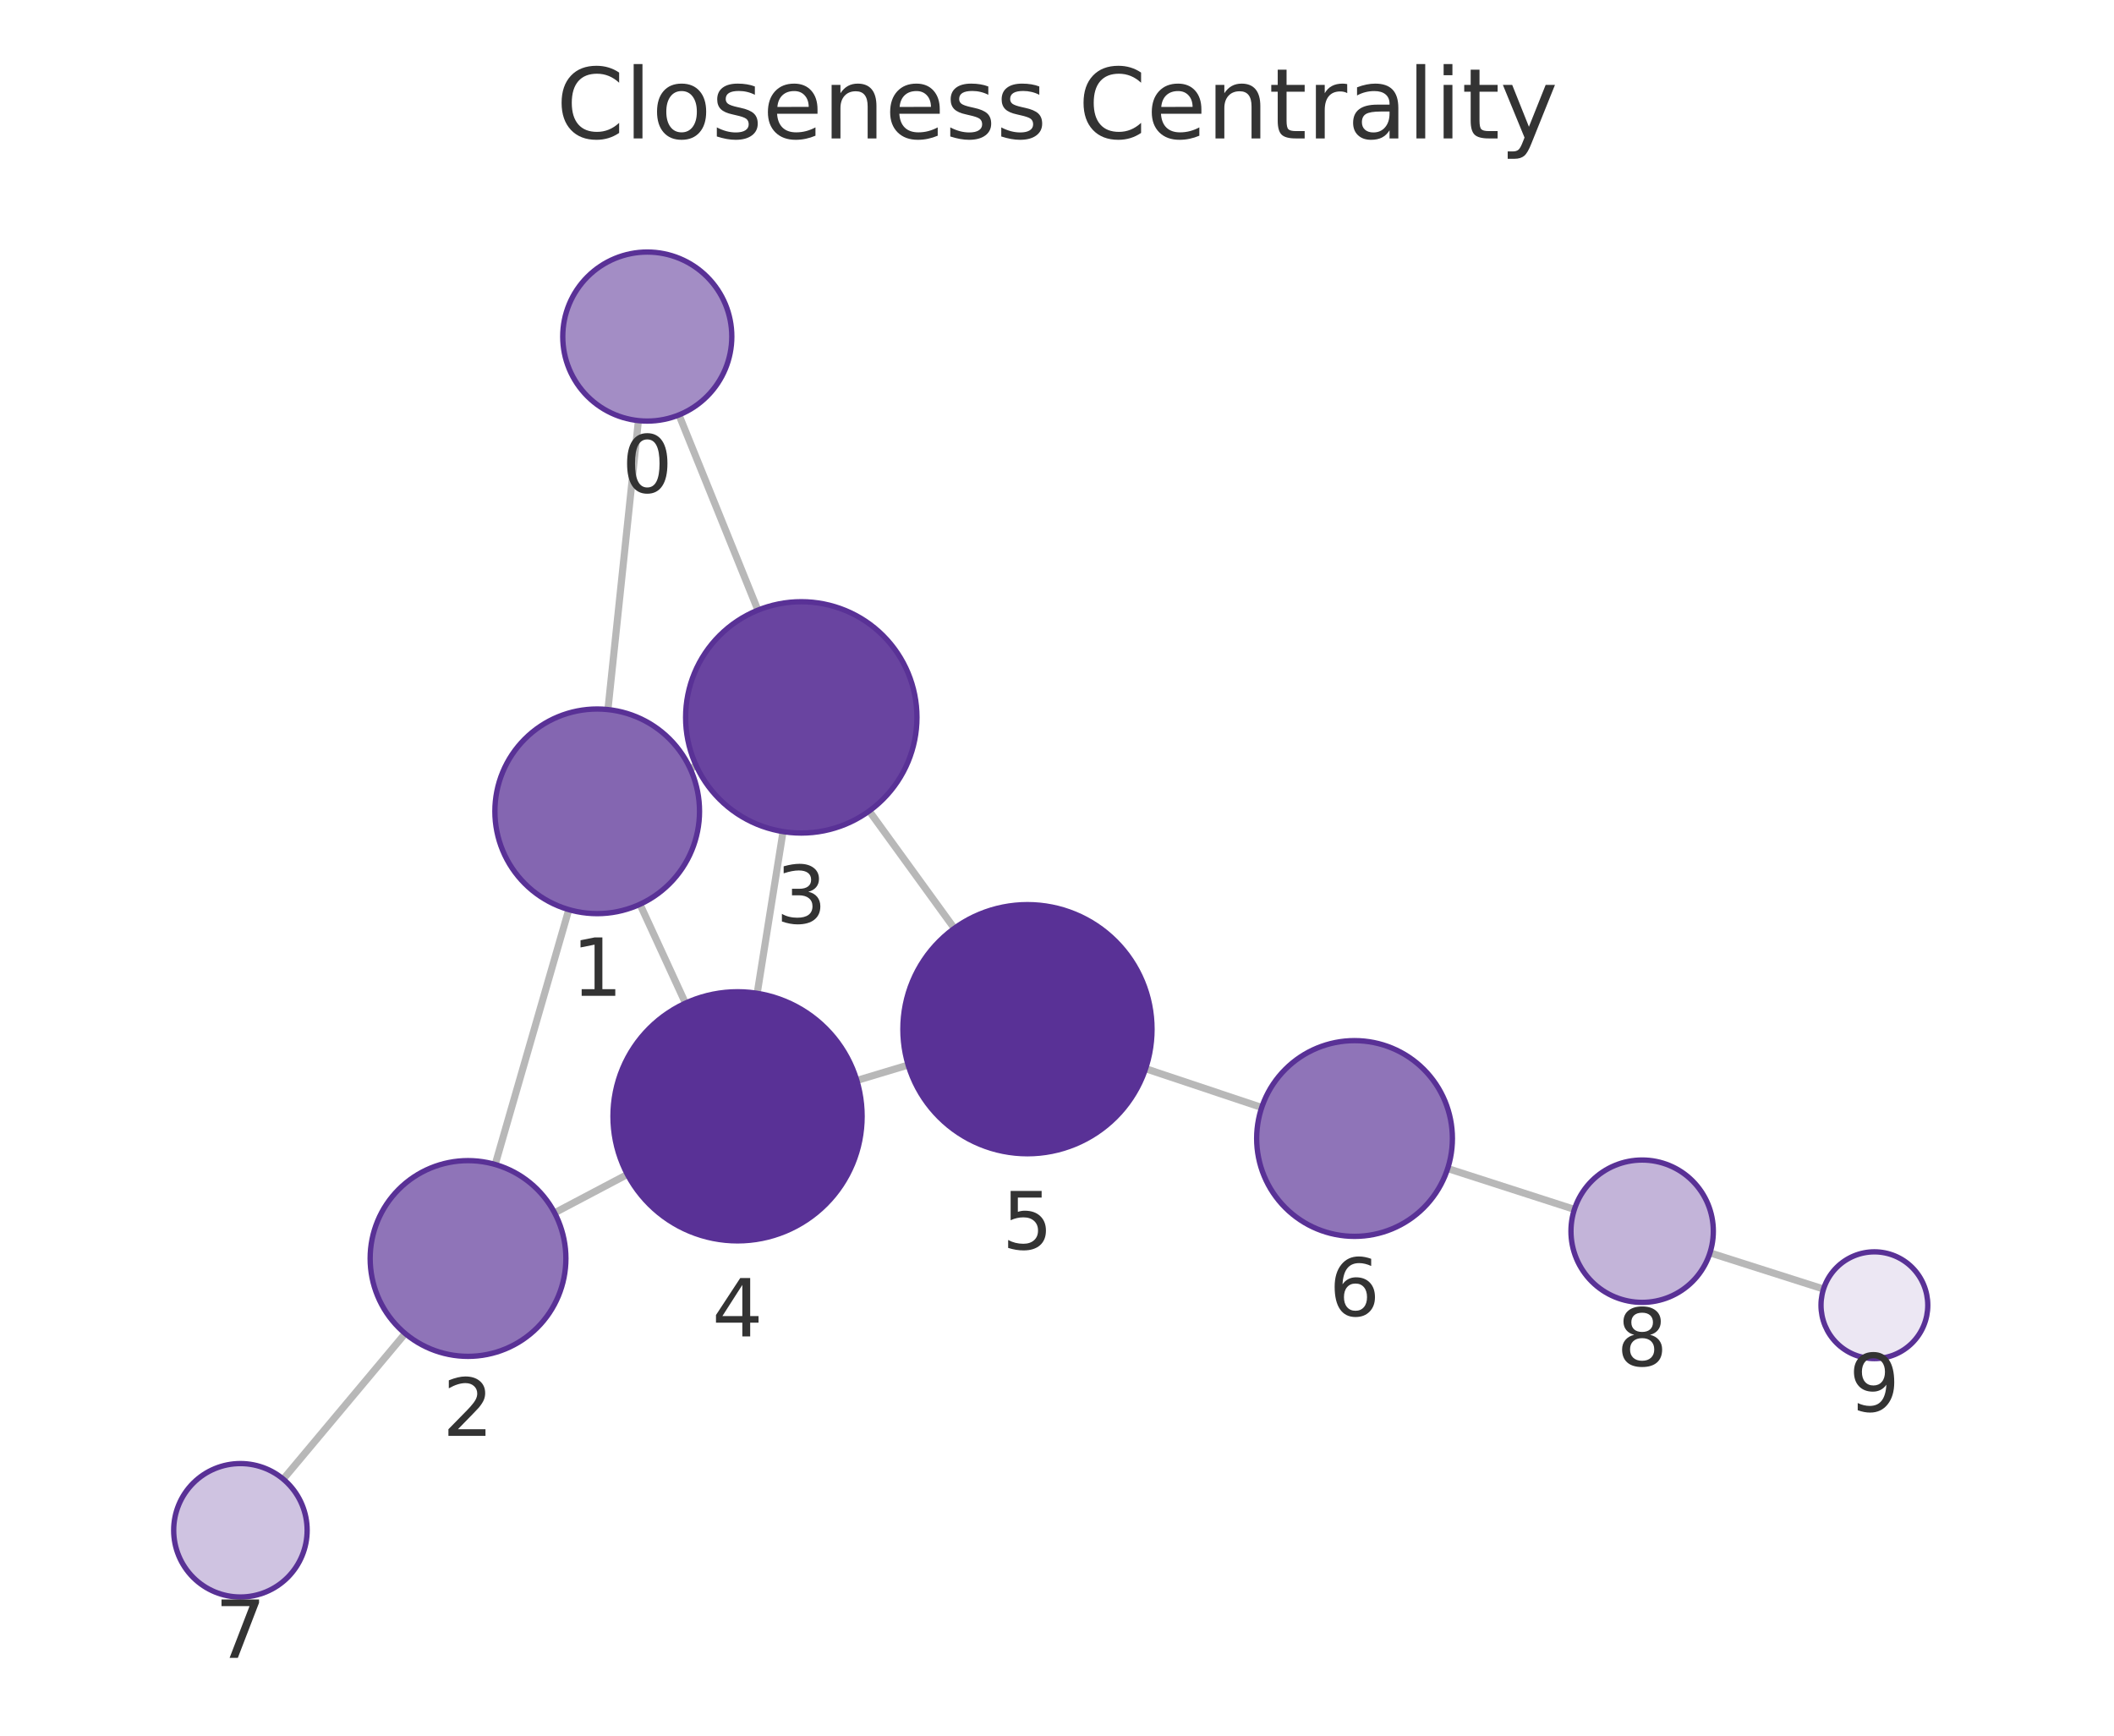
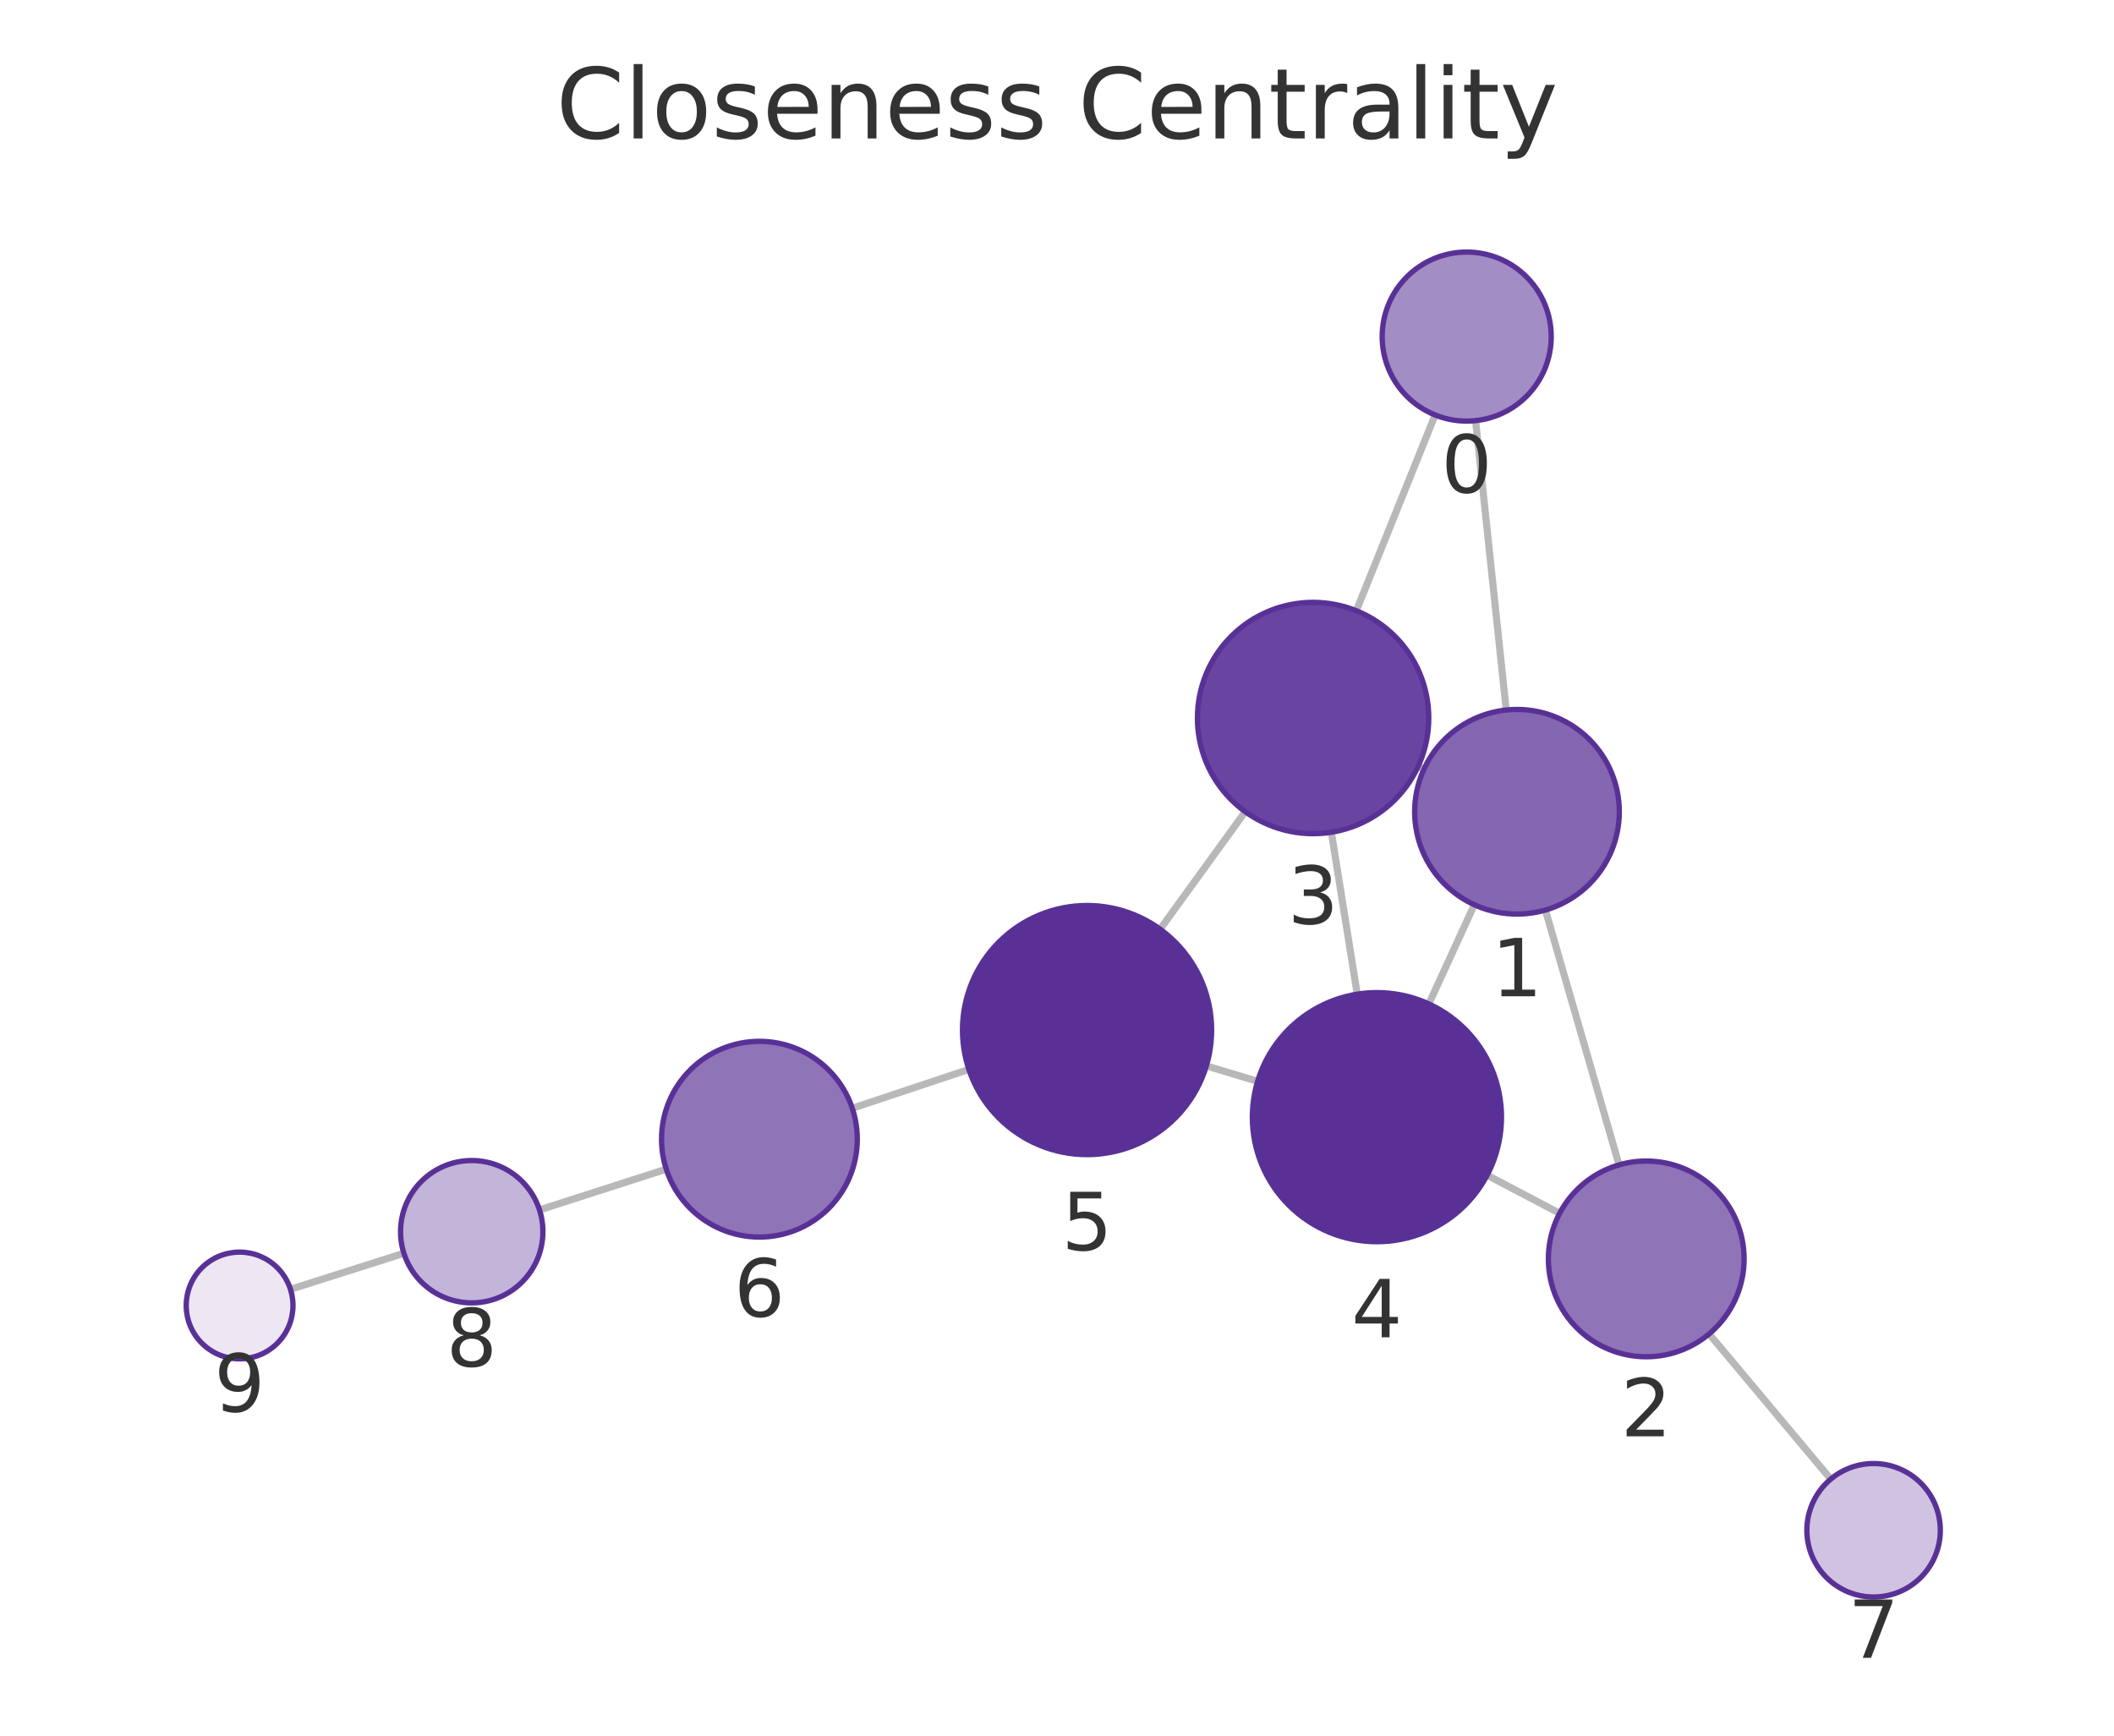
<svg xmlns="http://www.w3.org/2000/svg" xmlns:xlink="http://www.w3.org/1999/xlink" width="237.6pt" height="195.078pt" viewBox="0 0 237.6 195.078" version="1.1">
  <defs>
    <style type="text/css">*{stroke-linejoin: round; stroke-linecap: butt}</style>
  </defs>
  <g id="figure_1">
    <g id="patch_1">
      <path d="M 0 195.078  L 237.6 195.078  L 237.6 0  L 0 0  L 0 195.078  z " style="fill: none" />
    </g>
    <g id="axes_1">
      <g id="patch_2">
        <path d="M 7.2 187.878  L 230.4 187.878  L 230.4 21.558  L 7.2 21.558  L 7.2 187.878  z " style="fill: none" />
      </g>
      <g id="EdgeCollection_1">
-         <path d="M 71.753 47.275  L 68.328 79.751  " clip-path="url(#pcb93bff821)" style="fill: #b8b8b8; stroke: #b8b8b8; stroke-width: 0.8" />
-         <path d="M 76.312 46.635  L 85.185 68.578  " clip-path="url(#pcb93bff821)" style="fill: #b8b8b8; stroke: #b8b8b8; stroke-width: 0.8" />
-         <path d="M 63.93 102.236  L 55.656 130.88  " clip-path="url(#pcb93bff821)" style="fill: #b8b8b8; stroke: #b8b8b8; stroke-width: 0.8" />
-         <path d="M 77.568 86.379  L 78.25 86.065  " clip-path="url(#pcb93bff821)" style="fill: #b8b8b8; stroke: #b8b8b8; stroke-width: 0.8" />
-         <path d="M 71.929 101.635  L 77.043 112.749  " clip-path="url(#pcb93bff821)" style="fill: #b8b8b8; stroke: #b8b8b8; stroke-width: 0.8" />
-         <path d="M 62.332 136.316  L 70.512 132  " clip-path="url(#pcb93bff821)" style="fill: #b8b8b8; stroke: #b8b8b8; stroke-width: 0.8" />
-         <path d="M 45.54 149.881  L 31.836 166.246  " clip-path="url(#pcb93bff821)" style="fill: #b8b8b8; stroke: #b8b8b8; stroke-width: 0.8" />
-         <path d="M 88.008 93.467  L 85.104 111.643  " clip-path="url(#pcb93bff821)" style="fill: #b8b8b8; stroke: #b8b8b8; stroke-width: 0.8" />
-         <path d="M 97.692 91.153  L 107.259 104.342  " clip-path="url(#pcb93bff821)" style="fill: #b8b8b8; stroke: #b8b8b8; stroke-width: 0.8" />
-         <path d="M 96.302 121.438  L 102.071 119.704  " clip-path="url(#pcb93bff821)" style="fill: #b8b8b8; stroke: #b8b8b8; stroke-width: 0.8" />
-         <path d="M 128.757 120.113  L 141.808 124.475  " clip-path="url(#pcb93bff821)" style="fill: #b8b8b8; stroke: #b8b8b8; stroke-width: 0.8" />
-         <path d="M 162.711 131.336  L 176.952 135.927  " clip-path="url(#pcb93bff821)" style="fill: #b8b8b8; stroke: #b8b8b8; stroke-width: 0.8" />
-         <path d="M 192.189 140.811  L 204.953 144.879  " clip-path="url(#pcb93bff821)" style="fill: #b8b8b8; stroke: #b8b8b8; stroke-width: 0.8" />
+         <path d="M 165.847 47.277  L 169.289 79.801  " clip-path="url(#p6d8c572a7d)" style="fill: #b8b8b8; stroke: #b8b8b8; stroke-width: 0.8" />
+         <path d="M 161.299 46.642  L 152.44 68.643  " clip-path="url(#p6d8c572a7d)" style="fill: #b8b8b8; stroke: #b8b8b8; stroke-width: 0.8" />
+         <path d="M 173.693 102.285  L 181.972 130.927  " clip-path="url(#p6d8c572a7d)" style="fill: #b8b8b8; stroke: #b8b8b8; stroke-width: 0.8" />
+         <path d="M 160.05 86.433  L 159.395 86.132  " clip-path="url(#p6d8c572a7d)" style="fill: #b8b8b8; stroke: #b8b8b8; stroke-width: 0.8" />
+         <path d="M 165.705 101.691  L 160.593 112.838  " clip-path="url(#p6d8c572a7d)" style="fill: #b8b8b8; stroke: #b8b8b8; stroke-width: 0.8" />
+         <path d="M 175.293 136.371  L 167.146 132.083  " clip-path="url(#p6d8c572a7d)" style="fill: #b8b8b8; stroke: #b8b8b8; stroke-width: 0.8" />
+         <path d="M 192.092 149.926  L 205.763 166.245  " clip-path="url(#p6d8c572a7d)" style="fill: #b8b8b8; stroke: #b8b8b8; stroke-width: 0.8" />
+         <path d="M 149.636 93.538  L 152.546 111.739  " clip-path="url(#p6d8c572a7d)" style="fill: #b8b8b8; stroke: #b8b8b8; stroke-width: 0.8" />
+         <path d="M 139.957 91.229  L 130.391 104.435  " clip-path="url(#p6d8c572a7d)" style="fill: #b8b8b8; stroke: #b8b8b8; stroke-width: 0.8" />
+         <path d="M 141.349 121.534  L 135.585 119.802  " clip-path="url(#p6d8c572a7d)" style="fill: #b8b8b8; stroke: #b8b8b8; stroke-width: 0.8" />
+         <path d="M 108.895 120.197  L 95.79 124.563  " clip-path="url(#p6d8c572a7d)" style="fill: #b8b8b8; stroke: #b8b8b8; stroke-width: 0.8" />
+         <path d="M 74.882 131.407  L 60.635 135.988  " clip-path="url(#p6d8c572a7d)" style="fill: #b8b8b8; stroke: #b8b8b8; stroke-width: 0.8" />
+         <path d="M 45.395 140.86  L 32.648 144.912  " clip-path="url(#p6d8c572a7d)" style="fill: #b8b8b8; stroke: #b8b8b8; stroke-width: 0.8" />
      </g>
      <g id="VertexCollection_1">
-         <path d="M 72.75 47.328  C 75.269 47.328 77.686 46.327 79.467 44.545  C 81.249 42.764 82.25 40.347 82.25 37.828  C 82.25 35.308 81.249 32.892 79.467 31.11  C 77.686 29.329 75.269 28.328 72.75 28.328  C 70.231 28.328 67.814 29.329 66.032 31.11  C 64.251 32.892 63.25 35.308 63.25 37.828  C 63.25 40.347 64.251 42.764 66.032 44.545  C 67.814 46.327 70.231 47.328 72.75 47.328  z " clip-path="url(#pcb93bff821)" style="fill: #a38dc5; stroke: #593196; stroke-width: 0.6" />
-         <path d="M 67.122 102.688  C 70.172 102.688 73.097 101.476 75.253 99.319  C 77.41 97.163 78.622 94.237 78.622 91.188  C 78.622 88.138 77.41 85.212 75.253 83.056  C 73.097 80.899 70.172 79.688 67.122 79.688  C 64.072 79.688 61.147 80.899 58.99 83.056  C 56.833 85.212 55.622 88.138 55.622 91.188  C 55.622 94.237 56.833 97.163 58.99 99.319  C 61.147 101.476 64.072 102.688 67.122 102.688  z " clip-path="url(#pcb93bff821)" style="fill: #8466b1; stroke: #593196; stroke-width: 0.6" />
-         <path d="M 52.603 152.448  C 55.52 152.448 58.318 151.289 60.381 149.226  C 62.444 147.164 63.603 144.365 63.603 141.448  C 63.603 138.531 62.444 135.733 60.381 133.67  C 58.318 131.607 55.52 130.448 52.603 130.448  C 49.686 130.448 46.888 131.607 44.825 133.67  C 42.762 135.733 41.603 138.531 41.603 141.448  C 41.603 144.365 42.762 147.164 44.825 149.226  C 46.888 151.289 49.686 152.448 52.603 152.448  z " clip-path="url(#pcb93bff821)" style="fill: #8f74b8; stroke: #593196; stroke-width: 0.6" />
-         <path d="M 90.059 93.63  C 93.507 93.63 96.813 92.26 99.251 89.822  C 101.689 87.384 103.059 84.077 103.059 80.63  C 103.059 77.182 101.689 73.875 99.251 71.437  C 96.813 68.999 93.507 67.63 90.059 67.63  C 86.611 67.63 83.304 68.999 80.867 71.437  C 78.429 73.875 77.059 77.182 77.059 80.63  C 77.059 84.077 78.429 87.384 80.867 89.822  C 83.304 92.26 86.611 93.63 90.059 93.63  z " clip-path="url(#pcb93bff821)" style="fill: #6944a0; stroke: #593196; stroke-width: 0.6" />
-         <path d="M 82.895 139.468  C 86.608 139.468 90.169 137.992 92.794 135.367  C 95.42 132.742 96.895 129.18 96.895 125.468  C 96.895 121.755 95.42 118.193 92.794 115.568  C 90.169 112.943 86.608 111.468 82.895 111.468  C 79.182 111.468 75.621 112.943 72.995 115.568  C 70.37 118.193 68.895 121.755 68.895 125.468  C 68.895 129.18 70.37 132.742 72.995 135.367  C 75.621 137.992 79.182 139.468 82.895 139.468  z " clip-path="url(#pcb93bff821)" style="fill: #593196; stroke: #593196; stroke-width: 0.6" />
-         <path d="M 115.479 129.675  C 119.192 129.675 122.753 128.2 125.378 125.574  C 128.004 122.949 129.479 119.388 129.479 115.675  C 129.479 111.962 128.004 108.401 125.378 105.775  C 122.753 103.15 119.192 101.675 115.479 101.675  C 111.766 101.675 108.205 103.15 105.579 105.775  C 102.954 108.401 101.479 111.962 101.479 115.675  C 101.479 119.388 102.954 122.949 105.579 125.574  C 108.205 128.2 111.766 129.675 115.479 129.675  z " clip-path="url(#pcb93bff821)" style="fill: #593196; stroke: #593196; stroke-width: 0.6" />
-         <path d="M 152.241 138.961  C 155.158 138.961 157.956 137.802 160.019 135.74  C 162.082 133.677 163.241 130.879 163.241 127.961  C 163.241 125.044 162.082 122.246 160.019 120.183  C 157.956 118.12 155.158 116.961 152.241 116.961  C 149.324 116.961 146.526 118.12 144.463 120.183  C 142.4 122.246 141.241 125.044 141.241 127.961  C 141.241 130.879 142.4 133.677 144.463 135.74  C 146.526 137.802 149.324 138.961 152.241 138.961  z " clip-path="url(#pcb93bff821)" style="fill: #8f74b8; stroke: #593196; stroke-width: 0.6" />
-         <path d="M 27.021 179.496  C 29.01 179.496 30.917 178.705 32.324 177.299  C 33.73 175.892 34.521 173.985 34.521 171.996  C 34.521 170.007 33.73 168.099 32.324 166.692  C 30.917 165.286 29.01 164.496 27.021 164.496  C 25.032 164.496 23.124 165.286 21.717 166.692  C 20.311 168.099 19.521 170.007 19.521 171.996  C 19.521 173.985 20.311 175.892 21.717 177.299  C 23.124 178.705 25.032 179.496 27.021 179.496  z " clip-path="url(#pcb93bff821)" style="fill: #cfc3e1; stroke: #593196; stroke-width: 0.6" />
-         <path d="M 184.567 146.381  C 186.688 146.381 188.723 145.538 190.224 144.038  C 191.724 142.538 192.567 140.503 192.567 138.381  C 192.567 136.26 191.724 134.225 190.224 132.724  C 188.723 131.224 186.688 130.381 184.567 130.381  C 182.445 130.381 180.41 131.224 178.91 132.724  C 177.41 134.225 176.567 136.26 176.567 138.381  C 176.567 140.503 177.41 142.538 178.91 144.038  C 180.41 145.538 182.445 146.381 184.567 146.381  z " clip-path="url(#pcb93bff821)" style="fill: #c3b4d9; stroke: #593196; stroke-width: 0.6" />
-         <path d="M 210.67 152.7  C 212.261 152.7 213.787 152.068 214.912 150.943  C 216.038 149.818 216.67 148.292 216.67 146.7  C 216.67 145.109 216.038 143.583 214.912 142.458  C 213.787 141.333 212.261 140.7 210.67 140.7  C 209.079 140.7 207.552 141.333 206.427 142.458  C 205.302 143.583 204.67 145.109 204.67 146.7  C 204.67 148.292 205.302 149.818 206.427 150.943  C 207.552 152.068 209.079 152.7 210.67 152.7  z " clip-path="url(#pcb93bff821)" style="fill: #ece7f3; stroke: #593196; stroke-width: 0.6" />
+         <path d="M 164.848 47.33  C 167.367 47.33 169.784 46.329 171.565 44.547  C 173.347 42.766 174.348 40.349 174.348 37.83  C 174.348 35.31 173.347 32.894 171.565 31.112  C 169.784 29.331 167.367 28.33 164.848 28.33  C 162.328 28.33 159.912 29.331 158.13 31.112  C 156.349 32.894 155.348 35.31 155.348 37.83  C 155.348 40.349 156.349 42.766 158.13 44.547  C 159.912 46.329 162.328 47.33 164.848 47.33  z " clip-path="url(#p6d8c572a7d)" style="fill: #a38dc5; stroke: #593196; stroke-width: 0.6" />
+         <path d="M 170.499 102.737  C 173.549 102.737 176.474 101.526 178.631 99.369  C 180.787 97.213 181.999 94.287 181.999 91.237  C 181.999 88.188 180.787 85.262 178.631 83.106  C 176.474 80.949 173.549 79.737 170.499 79.737  C 167.449 79.737 164.524 80.949 162.367 83.106  C 160.211 85.262 158.999 88.188 158.999 91.237  C 158.999 94.287 160.211 97.213 162.367 99.369  C 164.524 101.526 167.449 102.737 170.499 102.737  z " clip-path="url(#p6d8c572a7d)" style="fill: #8466b1; stroke: #593196; stroke-width: 0.6" />
+         <path d="M 185.027 152.494  C 187.945 152.494 190.743 151.335 192.805 149.273  C 194.868 147.21 196.027 144.412 196.027 141.494  C 196.027 138.577 194.868 135.779 192.805 133.716  C 190.743 131.653 187.945 130.494 185.027 130.494  C 182.11 130.494 179.312 131.653 177.249 133.716  C 175.186 135.779 174.027 138.577 174.027 141.494  C 174.027 144.412 175.186 147.21 177.249 149.273  C 179.312 151.335 182.11 152.494 185.027 152.494  z " clip-path="url(#p6d8c572a7d)" style="fill: #8f74b8; stroke: #593196; stroke-width: 0.6" />
+         <path d="M 147.584 93.702  C 151.031 93.702 154.338 92.332 156.776 89.894  C 159.214 87.456 160.584 84.149 160.584 80.702  C 160.584 77.254 159.214 73.947 156.776 71.509  C 154.338 69.071 151.031 67.702 147.584 67.702  C 144.136 67.702 140.829 69.071 138.391 71.509  C 135.953 73.947 134.584 77.254 134.584 80.702  C 134.584 84.149 135.953 87.456 138.391 89.894  C 140.829 92.332 144.136 93.702 147.584 93.702  z " clip-path="url(#p6d8c572a7d)" style="fill: #6944a0; stroke: #593196; stroke-width: 0.6" />
+         <path d="M 154.757 139.563  C 158.47 139.563 162.031 138.088 164.656 135.463  C 167.282 132.837 168.757 129.276 168.757 125.563  C 168.757 121.85 167.282 118.289 164.656 115.664  C 162.031 113.038 158.47 111.563 154.757 111.563  C 151.044 111.563 147.483 113.038 144.857 115.664  C 142.232 118.289 140.757 121.85 140.757 125.563  C 140.757 129.276 142.232 132.837 144.857 135.463  C 147.483 138.088 151.044 139.563 154.757 139.563  z " clip-path="url(#p6d8c572a7d)" style="fill: #593196; stroke: #593196; stroke-width: 0.6" />
+         <path d="M 122.178 129.773  C 125.89 129.773 129.452 128.298 132.077 125.672  C 134.702 123.047 136.178 119.486 136.178 115.773  C 136.178 112.06 134.702 108.499 132.077 105.873  C 129.452 103.248 125.89 101.773 122.178 101.773  C 118.465 101.773 114.904 103.248 112.278 105.873  C 109.653 108.499 108.178 112.06 108.178 115.773  C 108.178 119.486 109.653 123.047 112.278 125.672  C 114.904 128.298 118.465 129.773 122.178 129.773  z " clip-path="url(#p6d8c572a7d)" style="fill: #593196; stroke: #593196; stroke-width: 0.6" />
+         <path d="M 85.354 139.039  C 88.271 139.039 91.07 137.88 93.132 135.818  C 95.195 133.755 96.354 130.957 96.354 128.039  C 96.354 125.122 95.195 122.324 93.132 120.261  C 91.07 118.198 88.271 117.039 85.354 117.039  C 82.437 117.039 79.639 118.198 77.576 120.261  C 75.513 122.324 74.354 125.122 74.354 128.039  C 74.354 130.957 75.513 133.755 77.576 135.818  C 79.639 137.88 82.437 139.039 85.354 139.039  z " clip-path="url(#p6d8c572a7d)" style="fill: #8f74b8; stroke: #593196; stroke-width: 0.6" />
+         <path d="M 210.58 179.494  C 212.569 179.494 214.477 178.704 215.883 177.297  C 217.29 175.891 218.08 173.983 218.08 171.994  C 218.08 170.005 217.29 168.097 215.883 166.691  C 214.477 165.284 212.569 164.494 210.58 164.494  C 208.591 164.494 206.683 165.284 205.277 166.691  C 203.87 168.097 203.08 170.005 203.08 171.994  C 203.08 173.983 203.87 175.891 205.277 177.297  C 206.683 178.704 208.591 179.494 210.58 179.494  z " clip-path="url(#p6d8c572a7d)" style="fill: #cfc3e1; stroke: #593196; stroke-width: 0.6" />
+         <path d="M 53.019 146.436  C 55.141 146.436 57.176 145.593 58.676 144.093  C 60.177 142.593 61.019 140.558 61.019 138.436  C 61.019 136.315 60.177 134.28 58.676 132.78  C 57.176 131.279 55.141 130.436 53.019 130.436  C 50.898 130.436 48.863 131.279 47.363 132.78  C 45.862 134.28 45.019 136.315 45.019 138.436  C 45.019 140.558 45.862 142.593 47.363 144.093  C 48.863 145.593 50.898 146.436 53.019 146.436  z " clip-path="url(#p6d8c572a7d)" style="fill: #c3b4d9; stroke: #593196; stroke-width: 0.6" />
+         <path d="M 26.93 152.73  C 28.521 152.73 30.047 152.098 31.172 150.973  C 32.298 149.847 32.93 148.321 32.93 146.73  C 32.93 145.139 32.298 143.612 31.172 142.487  C 30.047 141.362 28.521 140.73 26.93 140.73  C 25.338 140.73 23.812 141.362 22.687 142.487  C 21.562 143.612 20.93 145.139 20.93 146.73  C 20.93 148.321 21.562 149.847 22.687 150.973  C 23.812 152.098 25.338 152.73 26.93 152.73  z " clip-path="url(#p6d8c572a7d)" style="fill: #ece7f3; stroke: #593196; stroke-width: 0.6" />
      </g>
      <g id="text_1">
-         <g clip-path="url(#pcb93bff821)">
-           <g style="fill: #333333" transform="translate(69.88685 55.36545) scale(0.09 -0.09)">
+         <g clip-path="url(#p6d8c572a7d)">
+           <g style="fill: #333333" transform="translate(161.9845 55.36776) scale(0.09 -0.09)">
            <defs>
              <path id="DejaVuSans-13" d="M 2034 4250  Q 1547 4250 1301 3770  Q 1056 3291 1056 2328  Q 1056 1369 1301 889  Q 1547 409 2034 409  Q 2525 409 2770 889  Q 3016 1369 3016 2328  Q 3016 3291 2770 3770  Q 2525 4250 2034 4250  z M 2034 4750  Q 2819 4750 3233 4129  Q 3647 3509 3647 2328  Q 3647 1150 3233 529  Q 2819 -91 2034 -91  Q 1250 -91 836 529  Q 422 1150 422 2328  Q 422 3509 836 4129  Q 1250 4750 2034 4750  z " transform="scale(0.015625)" />
            </defs>
            <use xlink:href="#DejaVuSans-13" />
          </g>
        </g>
      </g>
      <g id="text_2">
-         <g clip-path="url(#pcb93bff821)">
-           <g style="fill: #333333" transform="translate(64.2586 111.9255) scale(0.09 -0.09)">
+         <g clip-path="url(#p6d8c572a7d)">
+           <g style="fill: #333333" transform="translate(167.6357 111.9753) scale(0.09 -0.09)">
            <defs>
              <path id="DejaVuSans-14" d="M 794 531  L 1825 531  L 1825 4091  L 703 3866  L 703 4441  L 1819 4666  L 2450 4666  L 2450 531  L 3481 531  L 3481 0  L 794 0  L 794 531  z " transform="scale(0.015625)" />
            </defs>
            <use xlink:href="#DejaVuSans-14" />
          </g>
        </g>
      </g>
      <g id="text_3">
-         <g clip-path="url(#pcb93bff821)">
-           <g style="fill: #333333" transform="translate(49.73994 161.3861) scale(0.09 -0.09)">
+         <g clip-path="url(#p6d8c572a7d)">
+           <g style="fill: #333333" transform="translate(182.1641 161.4324) scale(0.09 -0.09)">
            <defs>
              <path id="DejaVuSans-15" d="M 1228 531  L 3431 531  L 3431 0  L 469 0  L 469 531  Q 828 903 1448 1529  Q 2069 2156 2228 2338  Q 2531 2678 2651 2914  Q 2772 3150 2772 3378  Q 2772 3750 2511 3984  Q 2250 4219 1831 4219  Q 1534 4219 1204 4116  Q 875 4013 500 3803  L 500 4441  Q 881 4594 1212 4672  Q 1544 4750 1819 4750  Q 2544 4750 2975 4387  Q 3406 4025 3406 3419  Q 3406 3131 3298 2873  Q 3191 2616 2906 2266  Q 2828 2175 2409 1742  Q 1991 1309 1228 531  z " transform="scale(0.015625)" />
            </defs>
            <use xlink:href="#DejaVuSans-15" />
          </g>
        </g>
      </g>
      <g id="text_4">
-         <g clip-path="url(#pcb93bff821)">
-           <g style="fill: #333333" transform="translate(87.19579 103.7675) scale(0.09 -0.09)">
+         <g clip-path="url(#p6d8c572a7d)">
+           <g style="fill: #333333" transform="translate(144.7204 103.8394) scale(0.09 -0.09)">
            <defs>
              <path id="DejaVuSans-16" d="M 2597 2516  Q 3050 2419 3304 2112  Q 3559 1806 3559 1356  Q 3559 666 3084 287  Q 2609 -91 1734 -91  Q 1441 -91 1130 -33  Q 819 25 488 141  L 488 750  Q 750 597 1062 519  Q 1375 441 1716 441  Q 2309 441 2620 675  Q 2931 909 2931 1356  Q 2931 1769 2642 2001  Q 2353 2234 1838 2234  L 1294 2234  L 1294 2753  L 1863 2753  Q 2328 2753 2575 2939  Q 2822 3125 2822 3475  Q 2822 3834 2567 4026  Q 2313 4219 1838 4219  Q 1578 4219 1281 4162  Q 984 4106 628 3988  L 628 4550  Q 988 4650 1302 4700  Q 1616 4750 1894 4750  Q 2613 4750 3031 4423  Q 3450 4097 3450 3541  Q 3450 3153 3228 2886  Q 3006 2619 2597 2516  z " transform="scale(0.015625)" />
            </defs>
            <use xlink:href="#DejaVuSans-16" />
          </g>
        </g>
      </g>
      <g id="text_5">
-         <g clip-path="url(#pcb93bff821)">
-           <g style="fill: #333333" transform="translate(80.03174 150.2055) scale(0.09 -0.09)">
+         <g clip-path="url(#p6d8c572a7d)">
+           <g style="fill: #333333" transform="translate(151.8938 150.3011) scale(0.09 -0.09)">
            <defs>
              <path id="DejaVuSans-17" d="M 2419 4116  L 825 1625  L 2419 1625  L 2419 4116  z M 2253 4666  L 3047 4666  L 3047 1625  L 3713 1625  L 3713 1100  L 3047 1100  L 3047 0  L 2419 0  L 2419 1100  L 313 1100  L 313 1709  L 2253 4666  z " transform="scale(0.015625)" />
            </defs>
            <use xlink:href="#DejaVuSans-17" />
          </g>
        </g>
      </g>
      <g id="text_6">
-         <g clip-path="url(#pcb93bff821)">
-           <g style="fill: #333333" transform="translate(112.6158 140.4128) scale(0.09 -0.09)">
+         <g clip-path="url(#p6d8c572a7d)">
+           <g style="fill: #333333" transform="translate(119.3145 140.5105) scale(0.09 -0.09)">
            <defs>
              <path id="DejaVuSans-18" d="M 691 4666  L 3169 4666  L 3169 4134  L 1269 4134  L 1269 2991  Q 1406 3038 1543 3061  Q 1681 3084 1819 3084  Q 2600 3084 3056 2656  Q 3513 2228 3513 1497  Q 3513 744 3044 326  Q 2575 -91 1722 -91  Q 1428 -91 1123 -41  Q 819 9 494 109  L 494 744  Q 775 591 1075 516  Q 1375 441 1709 441  Q 2250 441 2565 725  Q 2881 1009 2881 1497  Q 2881 1984 2565 2268  Q 2250 2553 1709 2553  Q 1456 2553 1204 2497  Q 953 2441 691 2322  L 691 4666  z " transform="scale(0.015625)" />
            </defs>
            <use xlink:href="#DejaVuSans-18" />
          </g>
        </g>
      </g>
      <g id="text_7">
-         <g clip-path="url(#pcb93bff821)">
-           <g style="fill: #333333" transform="translate(149.3779 147.8992) scale(0.09 -0.09)">
+         <g clip-path="url(#p6d8c572a7d)">
+           <g style="fill: #333333" transform="translate(82.4911 147.9773) scale(0.09 -0.09)">
            <defs>
              <path id="DejaVuSans-19" d="M 2113 2584  Q 1688 2584 1439 2293  Q 1191 2003 1191 1497  Q 1191 994 1439 701  Q 1688 409 2113 409  Q 2538 409 2786 701  Q 3034 994 3034 1497  Q 3034 2003 2786 2293  Q 2538 2584 2113 2584  z M 3366 4563  L 3366 3988  Q 3128 4100 2886 4159  Q 2644 4219 2406 4219  Q 1781 4219 1451 3797  Q 1122 3375 1075 2522  Q 1259 2794 1537 2939  Q 1816 3084 2150 3084  Q 2853 3084 3261 2657  Q 3669 2231 3669 1497  Q 3669 778 3244 343  Q 2819 -91 2113 -91  Q 1303 -91 875 529  Q 447 1150 447 2328  Q 447 3434 972 4092  Q 1497 4750 2381 4750  Q 2619 4750 2861 4703  Q 3103 4656 3366 4563  z " transform="scale(0.015625)" />
            </defs>
            <use xlink:href="#DejaVuSans-19" />
          </g>
        </g>
      </g>
      <g id="text_8">
-         <g clip-path="url(#pcb93bff821)">
-           <g style="fill: #333333" transform="translate(24.15747 186.3335) scale(0.09 -0.09)">
+         <g clip-path="url(#p6d8c572a7d)">
+           <g style="fill: #333333" transform="translate(207.7169 186.3317) scale(0.09 -0.09)">
            <defs>
              <path id="DejaVuSans-1a" d="M 525 4666  L 3525 4666  L 3525 4397  L 1831 0  L 1172 0  L 2766 4134  L 525 4134  L 525 4666  z " transform="scale(0.015625)" />
            </defs>
            <use xlink:href="#DejaVuSans-1a" />
          </g>
        </g>
      </g>
      <g id="text_9">
-         <g clip-path="url(#pcb93bff821)">
-           <g style="fill: #333333" transform="translate(181.7035 153.5192) scale(0.09 -0.09)">
+         <g clip-path="url(#p6d8c572a7d)">
+           <g style="fill: #333333" transform="translate(50.15634 153.5743) scale(0.09 -0.09)">
            <defs>
              <path id="DejaVuSans-1b" d="M 2034 2216  Q 1584 2216 1326 1975  Q 1069 1734 1069 1313  Q 1069 891 1326 650  Q 1584 409 2034 409  Q 2484 409 2743 651  Q 3003 894 3003 1313  Q 3003 1734 2745 1975  Q 2488 2216 2034 2216  z M 1403 2484  Q 997 2584 770 2862  Q 544 3141 544 3541  Q 544 4100 942 4425  Q 1341 4750 2034 4750  Q 2731 4750 3128 4425  Q 3525 4100 3525 3541  Q 3525 3141 3298 2862  Q 3072 2584 2669 2484  Q 3125 2378 3379 2068  Q 3634 1759 3634 1313  Q 3634 634 3220 271  Q 2806 -91 2034 -91  Q 1263 -91 848 271  Q 434 634 434 1313  Q 434 1759 690 2068  Q 947 2378 1403 2484  z M 1172 3481  Q 1172 3119 1398 2916  Q 1625 2713 2034 2713  Q 2441 2713 2670 2916  Q 2900 3119 2900 3481  Q 2900 3844 2670 4047  Q 2441 4250 2034 4250  Q 1625 4250 1398 4047  Q 1172 3844 1172 3481  z " transform="scale(0.015625)" />
            </defs>
            <use xlink:href="#DejaVuSans-1b" />
          </g>
        </g>
      </g>
      <g id="text_10">
-         <g clip-path="url(#pcb93bff821)">
-           <g style="fill: #333333" transform="translate(207.8067 158.6384) scale(0.09 -0.09)">
+         <g clip-path="url(#p6d8c572a7d)">
+           <g style="fill: #333333" transform="translate(24.06658 158.6678) scale(0.09 -0.09)">
            <defs>
              <path id="DejaVuSans-1c" d="M 703 97  L 703 672  Q 941 559 1184 500  Q 1428 441 1663 441  Q 2288 441 2617 861  Q 2947 1281 2994 2138  Q 2813 1869 2534 1725  Q 2256 1581 1919 1581  Q 1219 1581 811 2004  Q 403 2428 403 3163  Q 403 3881 828 4315  Q 1253 4750 1959 4750  Q 2769 4750 3195 4129  Q 3622 3509 3622 2328  Q 3622 1225 3098 567  Q 2575 -91 1691 -91  Q 1453 -91 1209 -44  Q 966 3 703 97  z M 1959 2075  Q 2384 2075 2632 2365  Q 2881 2656 2881 3163  Q 2881 3666 2632 3958  Q 2384 4250 1959 4250  Q 1534 4250 1286 3958  Q 1038 3666 1038 3163  Q 1038 2656 1286 2365  Q 1534 2075 1959 2075  z " transform="scale(0.015625)" />
            </defs>
            <use xlink:href="#DejaVuSans-1c" />
          </g>
        </g>
      </g>
      <g id="matplotlib.axis_1" />
      <g id="matplotlib.axis_2" />
      <g id="text_11">
        <g style="fill: #333333" transform="translate(62.5032 15.55828) scale(0.11 -0.11)">
          <defs>
            <path id="DejaVuSans-26" d="M 4122 4306  L 4122 3641  Q 3803 3938 3442 4084  Q 3081 4231 2675 4231  Q 1875 4231 1450 3742  Q 1025 3253 1025 2328  Q 1025 1406 1450 917  Q 1875 428 2675 428  Q 3081 428 3442 575  Q 3803 722 4122 1019  L 4122 359  Q 3791 134 3420 21  Q 3050 -91 2638 -91  Q 1578 -91 968 557  Q 359 1206 359 2328  Q 359 3453 968 4101  Q 1578 4750 2638 4750  Q 3056 4750 3426 4639  Q 3797 4528 4122 4306  z " transform="scale(0.015625)" />
            <path id="DejaVuSans-4f" d="M 603 4863  L 1178 4863  L 1178 0  L 603 0  L 603 4863  z " transform="scale(0.015625)" />
            <path id="DejaVuSans-52" d="M 1959 3097  Q 1497 3097 1228 2736  Q 959 2375 959 1747  Q 959 1119 1226 758  Q 1494 397 1959 397  Q 2419 397 2687 759  Q 2956 1122 2956 1747  Q 2956 2369 2687 2733  Q 2419 3097 1959 3097  z M 1959 3584  Q 2709 3584 3137 3096  Q 3566 2609 3566 1747  Q 3566 888 3137 398  Q 2709 -91 1959 -91  Q 1206 -91 779 398  Q 353 888 353 1747  Q 353 2609 779 3096  Q 1206 3584 1959 3584  z " transform="scale(0.015625)" />
            <path id="DejaVuSans-56" d="M 2834 3397  L 2834 2853  Q 2591 2978 2328 3040  Q 2066 3103 1784 3103  Q 1356 3103 1142 2972  Q 928 2841 928 2578  Q 928 2378 1081 2264  Q 1234 2150 1697 2047  L 1894 2003  Q 2506 1872 2764 1633  Q 3022 1394 3022 966  Q 3022 478 2636 193  Q 2250 -91 1575 -91  Q 1294 -91 989 -36  Q 684 19 347 128  L 347 722  Q 666 556 975 473  Q 1284 391 1588 391  Q 1994 391 2212 530  Q 2431 669 2431 922  Q 2431 1156 2273 1281  Q 2116 1406 1581 1522  L 1381 1569  Q 847 1681 609 1914  Q 372 2147 372 2553  Q 372 3047 722 3315  Q 1072 3584 1716 3584  Q 2034 3584 2315 3537  Q 2597 3491 2834 3397  z " transform="scale(0.015625)" />
            <path id="DejaVuSans-48" d="M 3597 1894  L 3597 1613  L 953 1613  Q 991 1019 1311 708  Q 1631 397 2203 397  Q 2534 397 2845 478  Q 3156 559 3463 722  L 3463 178  Q 3153 47 2828 -22  Q 2503 -91 2169 -91  Q 1331 -91 842 396  Q 353 884 353 1716  Q 353 2575 817 3079  Q 1281 3584 2069 3584  Q 2775 3584 3186 3129  Q 3597 2675 3597 1894  z M 3022 2063  Q 3016 2534 2758 2815  Q 2500 3097 2075 3097  Q 1594 3097 1305 2825  Q 1016 2553 972 2059  L 3022 2063  z " transform="scale(0.015625)" />
            <path id="DejaVuSans-51" d="M 3513 2113  L 3513 0  L 2938 0  L 2938 2094  Q 2938 2591 2744 2837  Q 2550 3084 2163 3084  Q 1697 3084 1428 2787  Q 1159 2491 1159 1978  L 1159 0  L 581 0  L 581 3500  L 1159 3500  L 1159 2956  Q 1366 3272 1645 3428  Q 1925 3584 2291 3584  Q 2894 3584 3203 3211  Q 3513 2838 3513 2113  z " transform="scale(0.015625)" />
            <path id="DejaVuSans-3" transform="scale(0.015625)" />
            <path id="DejaVuSans-57" d="M 1172 4494  L 1172 3500  L 2356 3500  L 2356 3053  L 1172 3053  L 1172 1153  Q 1172 725 1289 603  Q 1406 481 1766 481  L 2356 481  L 2356 0  L 1766 0  Q 1100 0 847 248  Q 594 497 594 1153  L 594 3053  L 172 3053  L 172 3500  L 594 3500  L 594 4494  L 1172 4494  z " transform="scale(0.015625)" />
            <path id="DejaVuSans-55" d="M 2631 2963  Q 2534 3019 2420 3045  Q 2306 3072 2169 3072  Q 1681 3072 1420 2755  Q 1159 2438 1159 1844  L 1159 0  L 581 0  L 581 3500  L 1159 3500  L 1159 2956  Q 1341 3275 1631 3429  Q 1922 3584 2338 3584  Q 2397 3584 2469 3576  Q 2541 3569 2628 3553  L 2631 2963  z " transform="scale(0.015625)" />
            <path id="DejaVuSans-44" d="M 2194 1759  Q 1497 1759 1228 1600  Q 959 1441 959 1056  Q 959 750 1161 570  Q 1363 391 1709 391  Q 2188 391 2477 730  Q 2766 1069 2766 1631  L 2766 1759  L 2194 1759  z M 3341 1997  L 3341 0  L 2766 0  L 2766 531  Q 2569 213 2275 61  Q 1981 -91 1556 -91  Q 1019 -91 701 211  Q 384 513 384 1019  Q 384 1609 779 1909  Q 1175 2209 1959 2209  L 2766 2209  L 2766 2266  Q 2766 2663 2505 2880  Q 2244 3097 1772 3097  Q 1472 3097 1187 3025  Q 903 2953 641 2809  L 641 3341  Q 956 3463 1253 3523  Q 1550 3584 1831 3584  Q 2591 3584 2966 3190  Q 3341 2797 3341 1997  z " transform="scale(0.015625)" />
            <path id="DejaVuSans-4c" d="M 603 3500  L 1178 3500  L 1178 0  L 603 0  L 603 3500  z M 603 4863  L 1178 4863  L 1178 4134  L 603 4134  L 603 4863  z " transform="scale(0.015625)" />
            <path id="DejaVuSans-5c" d="M 2059 -325  Q 1816 -950 1584 -1140  Q 1353 -1331 966 -1331  L 506 -1331  L 506 -850  L 844 -850  Q 1081 -850 1212 -737  Q 1344 -625 1503 -206  L 1606 56  L 191 3500  L 800 3500  L 1894 763  L 2988 3500  L 3597 3500  L 2059 -325  z " transform="scale(0.015625)" />
          </defs>
          <use xlink:href="#DejaVuSans-26" />
          <use xlink:href="#DejaVuSans-4f" transform="translate(69.82812 0)" />
          <use xlink:href="#DejaVuSans-52" transform="translate(97.60938 0)" />
          <use xlink:href="#DejaVuSans-56" transform="translate(158.7969 0)" />
          <use xlink:href="#DejaVuSans-48" transform="translate(210.8906 0)" />
          <use xlink:href="#DejaVuSans-51" transform="translate(272.4219 0)" />
          <use xlink:href="#DejaVuSans-48" transform="translate(335.7969 0)" />
          <use xlink:href="#DejaVuSans-56" transform="translate(397.3281 0)" />
          <use xlink:href="#DejaVuSans-56" transform="translate(449.4219 0)" />
          <use xlink:href="#DejaVuSans-3" transform="translate(501.5156 0)" />
          <use xlink:href="#DejaVuSans-26" transform="translate(533.2969 0)" />
          <use xlink:href="#DejaVuSans-48" transform="translate(603.125 0)" />
          <use xlink:href="#DejaVuSans-51" transform="translate(664.6562 0)" />
          <use xlink:href="#DejaVuSans-57" transform="translate(728.0312 0)" />
          <use xlink:href="#DejaVuSans-55" transform="translate(767.2344 0)" />
          <use xlink:href="#DejaVuSans-44" transform="translate(808.3438 0)" />
          <use xlink:href="#DejaVuSans-4f" transform="translate(869.625 0)" />
          <use xlink:href="#DejaVuSans-4c" transform="translate(897.4062 0)" />
          <use xlink:href="#DejaVuSans-57" transform="translate(925.1875 0)" />
          <use xlink:href="#DejaVuSans-5c" transform="translate(964.3906 0)" />
        </g>
      </g>
    </g>
  </g>
  <defs>
-     <clipPath id="pcb93bff821">
+     <clipPath id="p6d8c572a7d">
      <rect x="7.2" y="21.558" width="223.2" height="166.32" />
    </clipPath>
  </defs>
</svg>
